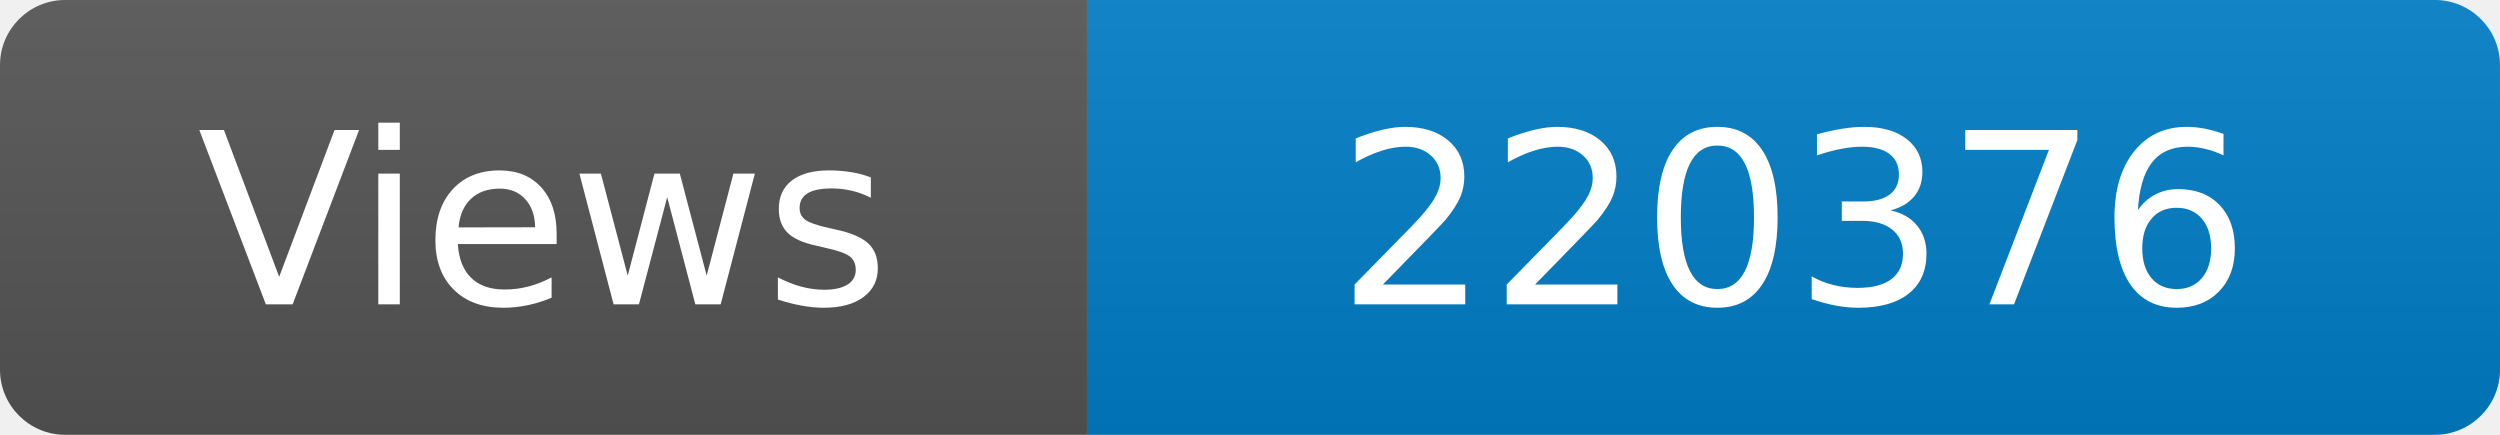
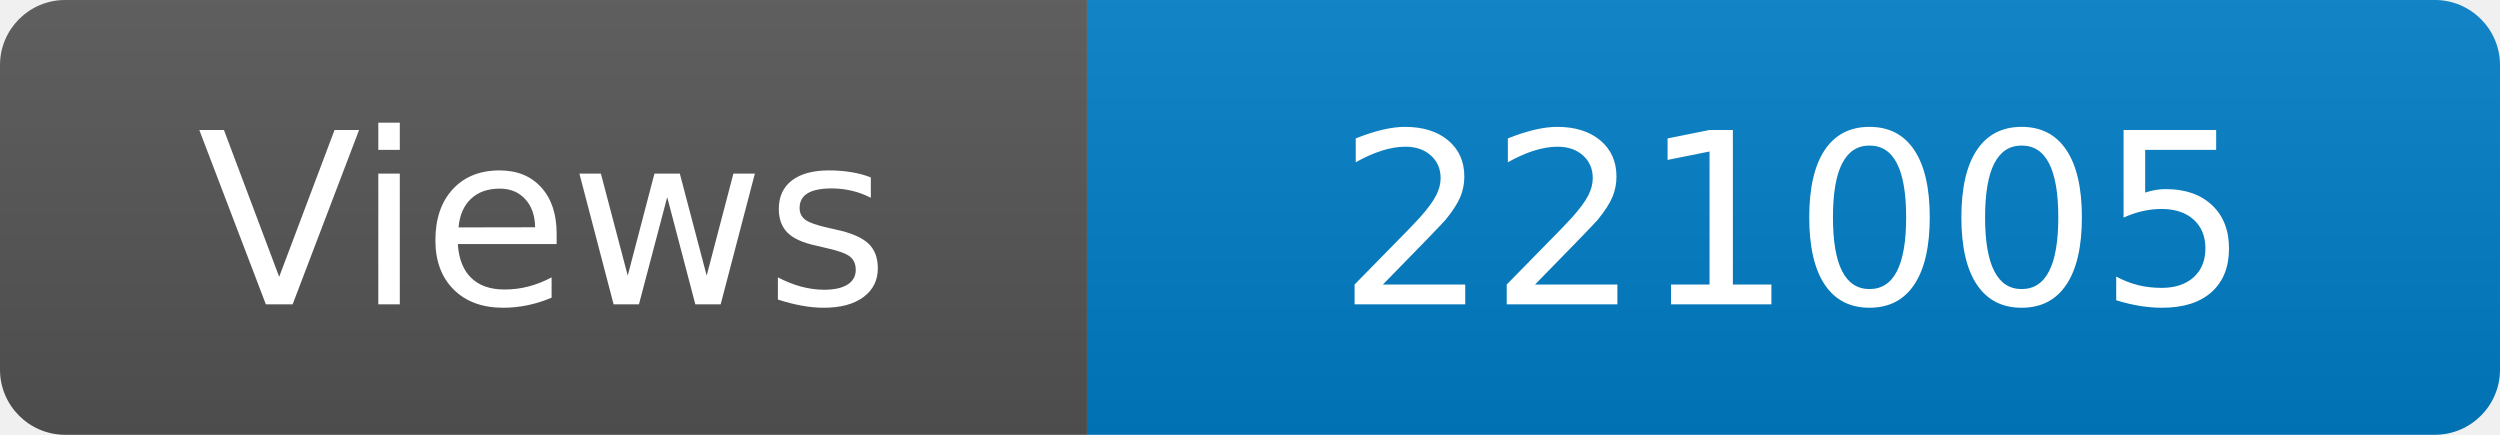
<svg xmlns="http://www.w3.org/2000/svg" width="115" height="20" role="img" aria-label="Maintained?: yes">
  <linearGradient id="s" x2="0" y2="100%">
    <stop offset="0" stop-color="#bbb" stop-opacity=".1" />
    <stop offset="1" stop-opacity=".1" />
  </linearGradient>
  <clipPath id="r">
    <rect width="115" height="20" rx="3" fill="#fff" />
  </clipPath>
  <g clip-path="url(#r)">
    <rect width="50" height="20" fill="#555" />
    <rect x="50" width="160" height="20" fill="#007ec6" />
    <rect width="115" height="20" fill="url(#s)" />
  </g>
  <g fill="#fff" text-anchor="middle" font-family="Verdana,Geneva,DejaVu Sans,sans-serif" font-size="110">
    <text x="250" y="140" transform="scale(.1)" fill="#fff">Views</text>
-     <text x="825" y="140" transform="scale(.1)" fill="#fff">220376</text>
+     <text x="825" y="140" transform="scale(.1)" fill="#fff">221005</text>
  </g>
</svg>
